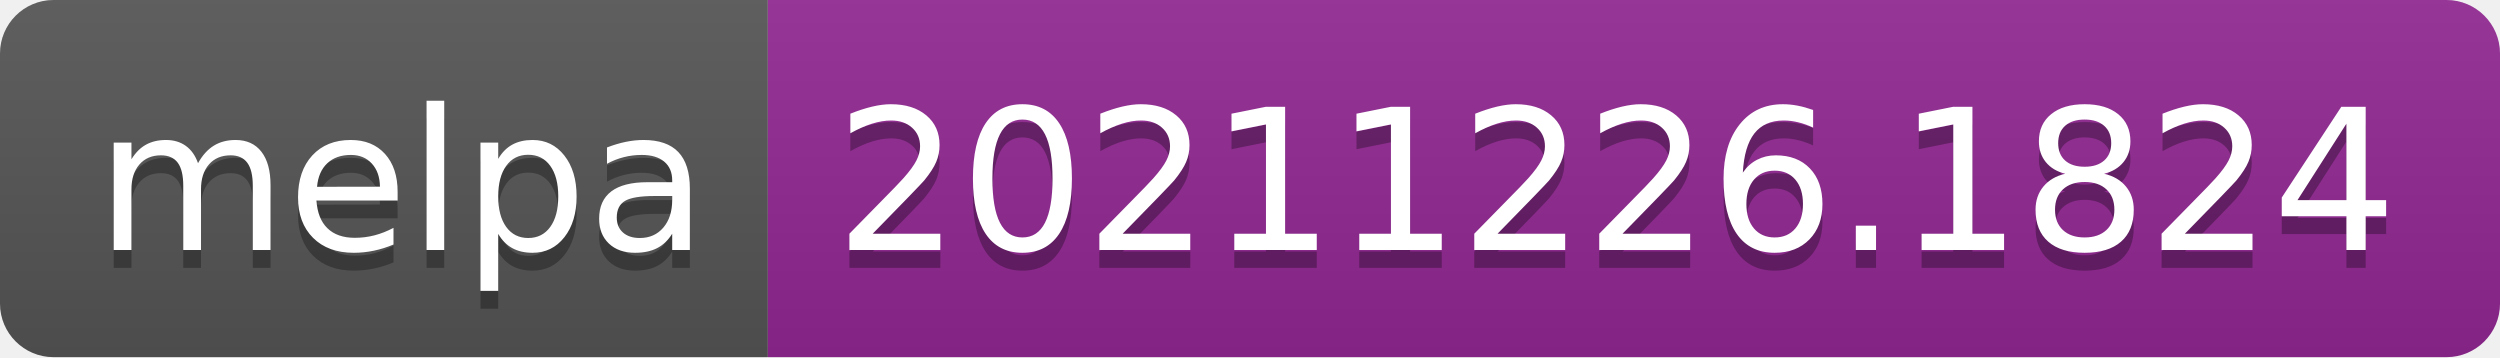
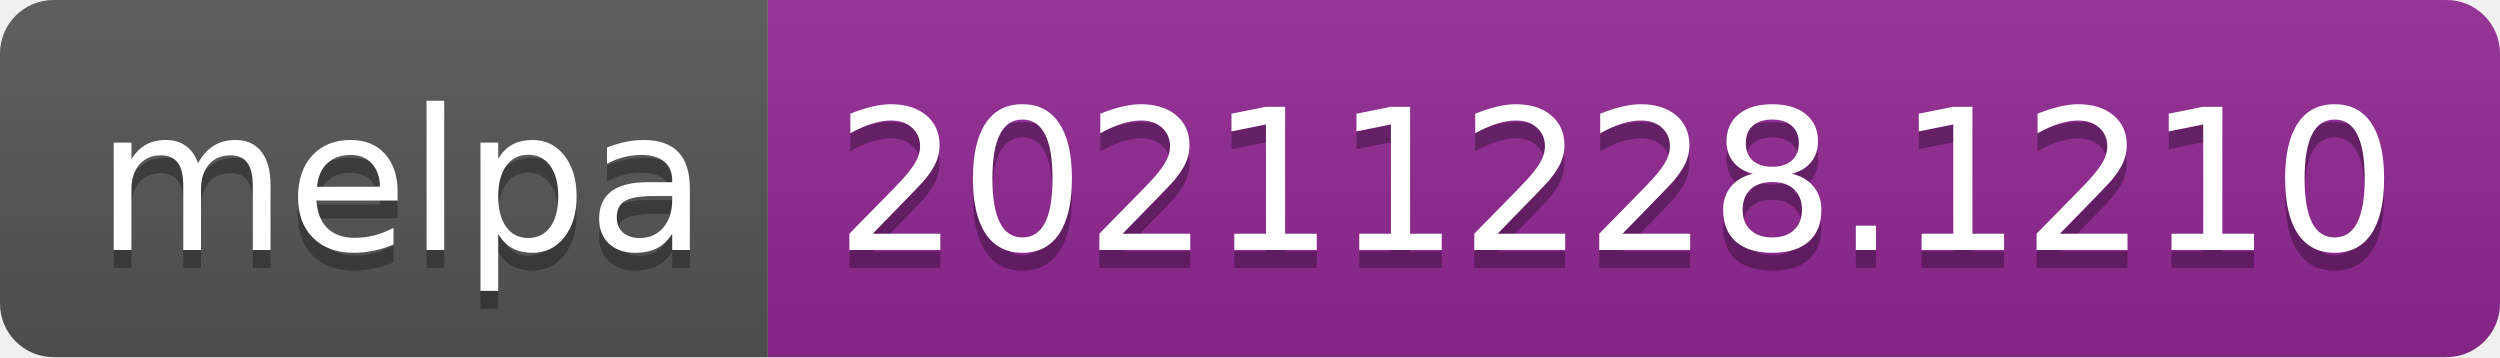
- <svg xmlns="http://www.w3.org/2000/svg" width="140" height="20" role="img" aria-label="melpa: 20211226.1824">
+ <svg xmlns="http://www.w3.org/2000/svg" width="140" height="20" role="img" aria-label="melpa: 20211228.1210">
  <linearGradient id="s" x2="0" y2="100%">
    <stop offset="0" stop-color="#bbb" stop-opacity=".1" />
    <stop offset="1" stop-opacity=".1" />
  </linearGradient>
  <clipPath id="r">
    <rect width="140" height="20" rx="3" fill="#fff" />
  </clipPath>
  <g clip-path="url(#r)">
    <rect width="43" height="20" fill="#555" />
    <rect x="43" width="97" height="20" fill="#922793" />
    <rect width="140" height="20" fill="url(#s)" />
  </g>
  <g fill="#fff" text-anchor="middle" font-family="Verdana,Geneva,DejaVu Sans,sans-serif" text-rendering="geometricPrecision" font-size="110">
    <text aria-hidden="true" x="225" y="150" fill="#010101" fill-opacity=".3" transform="scale(.1)" textLength="330">melpa</text>
    <text x="225" y="140" transform="scale(.1)" fill="#fff" textLength="330">melpa</text>
-     <text aria-hidden="true" x="905" y="150" fill="#010101" fill-opacity=".3" transform="scale(.1)" textLength="870">20211226.1824</text>
-     <text x="905" y="140" transform="scale(.1)" fill="#fff" textLength="870">20211226.1824</text>
+     <text aria-hidden="true" x="905" y="150" fill="#010101" fill-opacity=".3" transform="scale(.1)" textLength="870">20211228.1210</text>
+     <text x="905" y="140" transform="scale(.1)" fill="#fff" textLength="870">20211228.1210</text>
  </g>
</svg>
